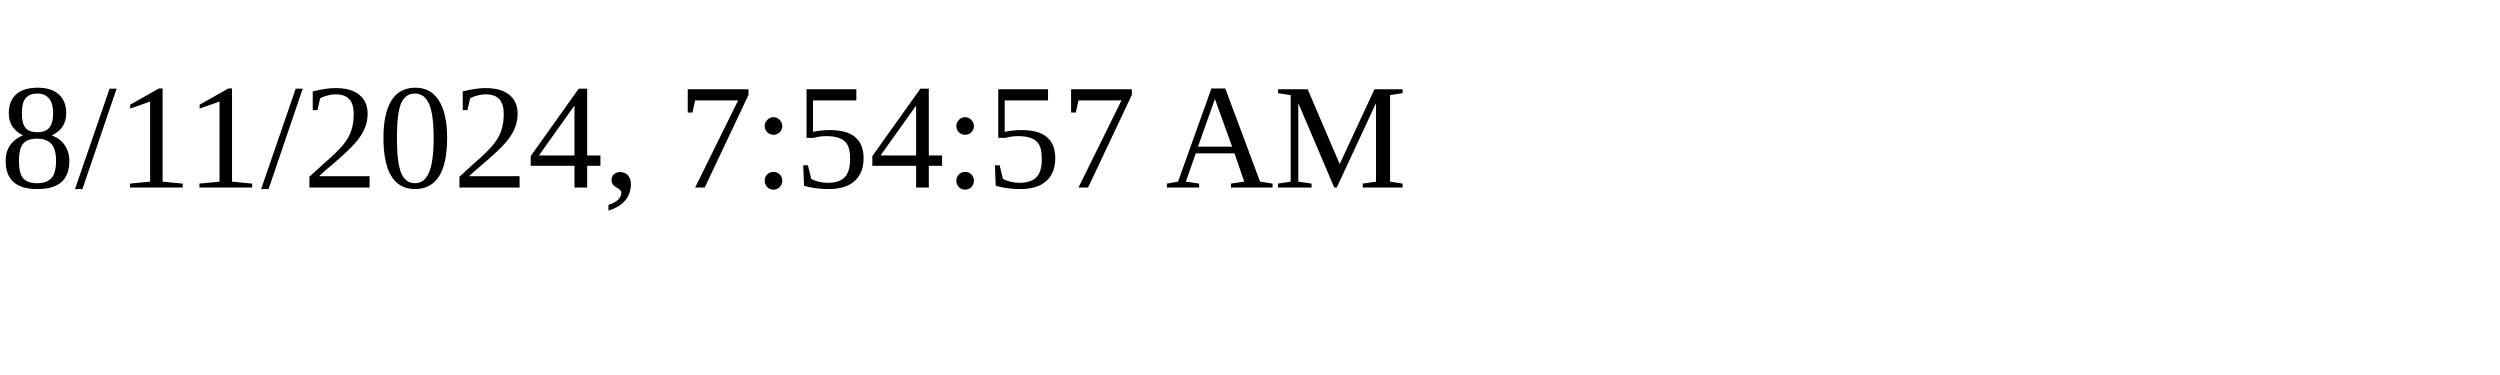
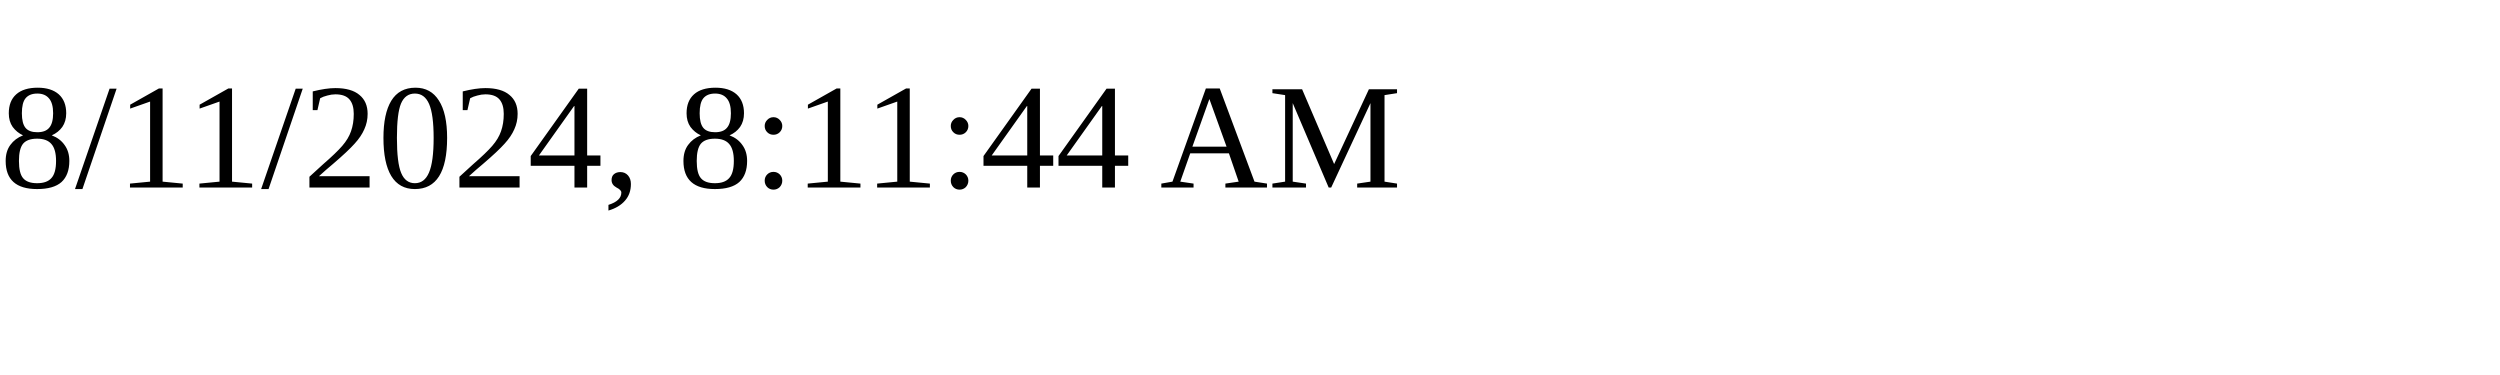
<svg xmlns="http://www.w3.org/2000/svg" height="30" width="200">
-   <text x="0" y="15">8/11/2024, 7:54:57 AM</text>
+   <text x="0" y="15">8/11/2024, 8:11:44 AM</text>
</svg>
